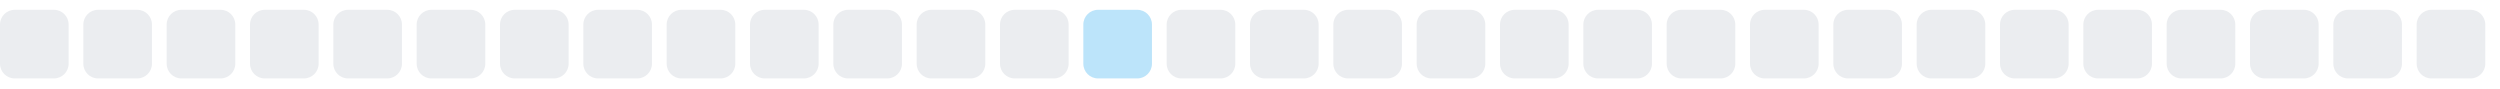
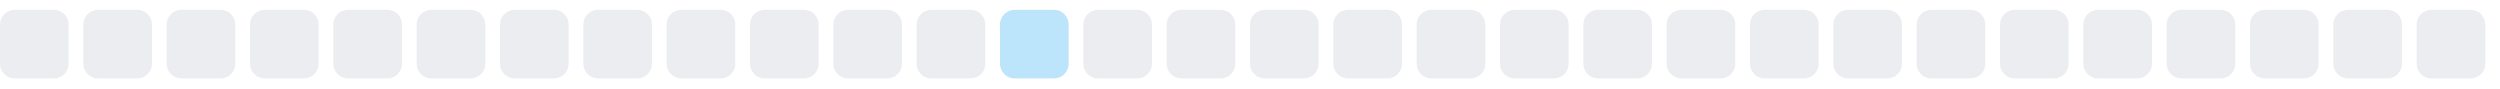
<svg xmlns="http://www.w3.org/2000/svg" width="255" height="9">
  <style>
        .level0 { fill: #ebedf0; }
        .level1 { fill: #bce4fa; }
        .level2 { fill: #75c7f7; }
        .level3 { fill: #30a9f2; }
        .level4 { fill: #008ee6; }
        @media (prefers-color-scheme: dark) {
          .level0 { fill: #161b22; }
          .level1 { fill: #0b3b5c; }
          .level2 { fill: #0a6299; }
          .level3 { fill: #008ee6; }
          .level4 { fill: #5bc4ff; }
        }
      </style>
  <rect x="0.0" y="1" width="7" height="7" rx="1.5" ry="1.5" class="level0" />
  <rect x="8.5" y="1" width="7" height="7" rx="1.5" ry="1.5" class="level0" />
  <rect x="17.0" y="1" width="7" height="7" rx="1.5" ry="1.5" class="level0" />
  <rect x="25.5" y="1" width="7" height="7" rx="1.5" ry="1.5" class="level0" />
  <rect x="34.0" y="1" width="7" height="7" rx="1.5" ry="1.5" class="level0" />
  <rect x="42.5" y="1" width="7" height="7" rx="1.5" ry="1.5" class="level0" />
  <rect x="51.0" y="1" width="7" height="7" rx="1.5" ry="1.5" class="level0" />
  <rect x="59.5" y="1" width="7" height="7" rx="1.5" ry="1.5" class="level0" />
  <rect x="68.0" y="1" width="7" height="7" rx="1.5" ry="1.5" class="level0" />
  <rect x="76.5" y="1" width="7" height="7" rx="1.5" ry="1.5" class="level0" />
  <rect x="85.0" y="1" width="7" height="7" rx="1.5" ry="1.5" class="level0" />
  <rect x="93.5" y="1" width="7" height="7" rx="1.5" ry="1.5" class="level0" />
-   <rect x="102.0" y="1" width="7" height="7" rx="1.5" ry="1.5" class="level0" />
-   <rect x="110.5" y="1" width="7" height="7" rx="1.5" ry="1.5" class="level1" />
+   <rect x="102.0" y="1" width="7" height="7" rx="1.5" ry="1.5" class="level1" />
+   <rect x="110.5" y="1" width="7" height="7" rx="1.5" ry="1.5" class="level0" />
  <rect x="119.0" y="1" width="7" height="7" rx="1.5" ry="1.5" class="level0" />
  <rect x="127.5" y="1" width="7" height="7" rx="1.5" ry="1.5" class="level0" />
  <rect x="136.0" y="1" width="7" height="7" rx="1.5" ry="1.5" class="level0" />
  <rect x="144.5" y="1" width="7" height="7" rx="1.5" ry="1.5" class="level0" />
  <rect x="153.0" y="1" width="7" height="7" rx="1.5" ry="1.5" class="level0" />
  <rect x="161.5" y="1" width="7" height="7" rx="1.5" ry="1.5" class="level0" />
  <rect x="170.0" y="1" width="7" height="7" rx="1.5" ry="1.5" class="level0" />
  <rect x="178.5" y="1" width="7" height="7" rx="1.5" ry="1.5" class="level0" />
  <rect x="187.0" y="1" width="7" height="7" rx="1.5" ry="1.5" class="level0" />
  <rect x="195.5" y="1" width="7" height="7" rx="1.5" ry="1.5" class="level0" />
  <rect x="204.0" y="1" width="7" height="7" rx="1.5" ry="1.5" class="level0" />
  <rect x="212.5" y="1" width="7" height="7" rx="1.5" ry="1.5" class="level0" />
  <rect x="221.0" y="1" width="7" height="7" rx="1.5" ry="1.5" class="level0" />
  <rect x="229.5" y="1" width="7" height="7" rx="1.5" ry="1.5" class="level0" />
  <rect x="238.0" y="1" width="7" height="7" rx="1.5" ry="1.5" class="level0" />
  <rect x="246.5" y="1" width="7" height="7" rx="1.5" ry="1.5" class="level0" />
</svg>
